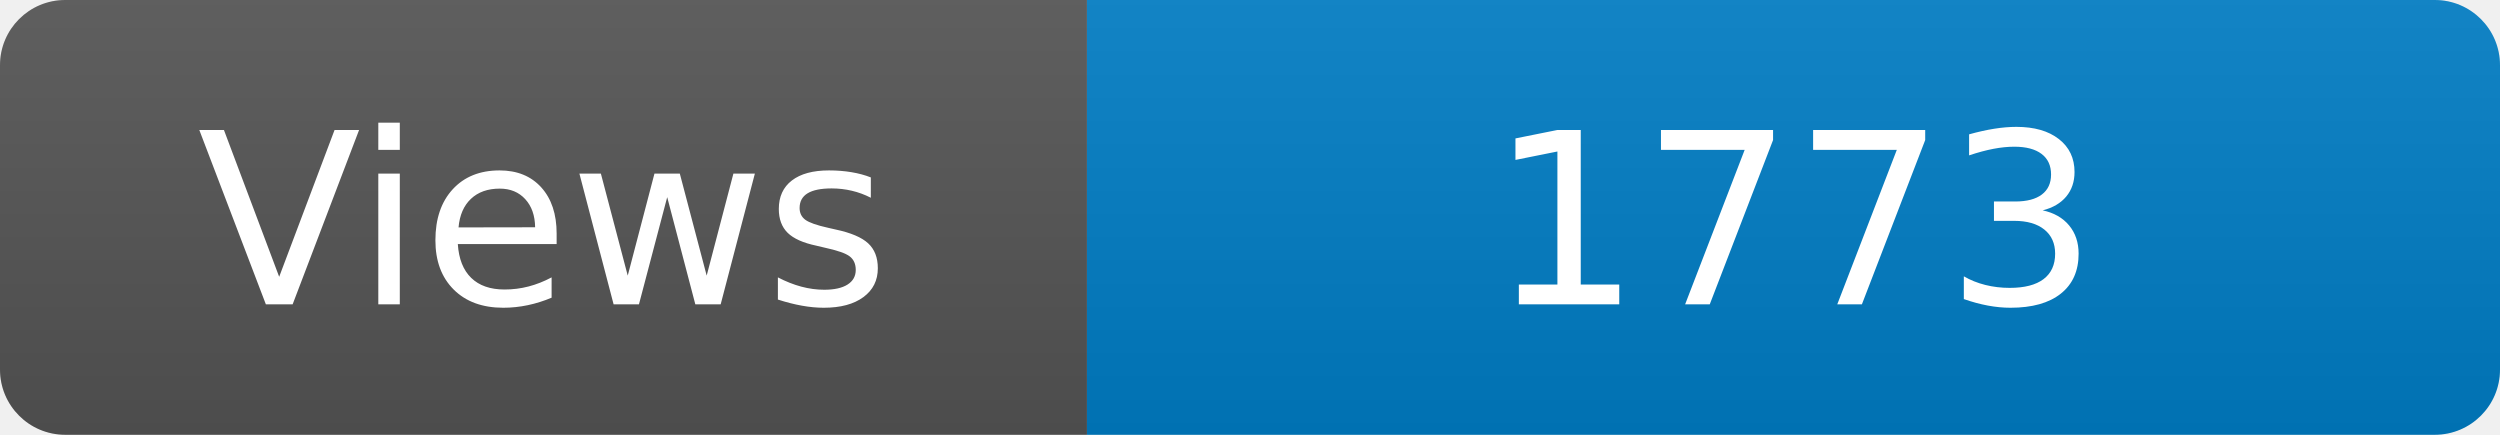
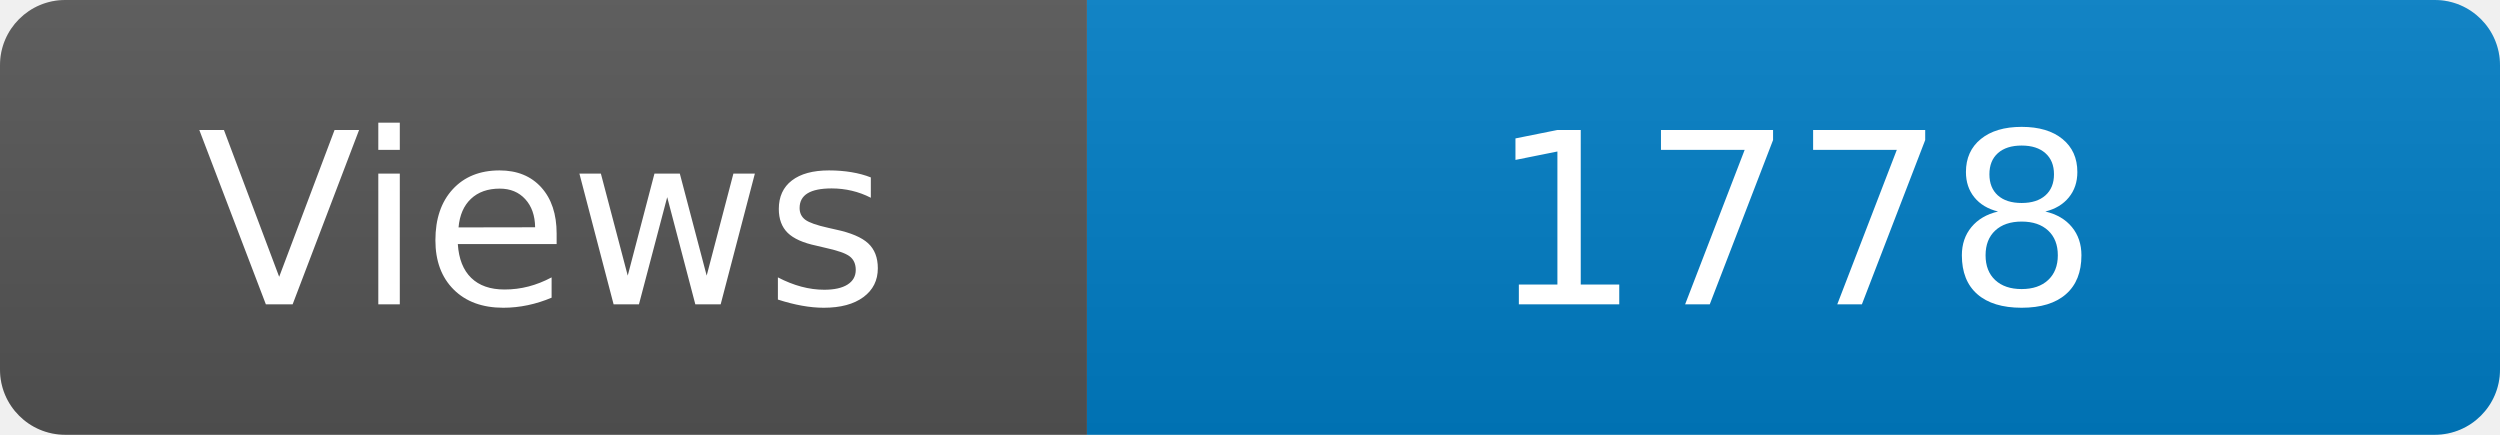
<svg xmlns="http://www.w3.org/2000/svg" width="115" height="20" role="img" aria-label="Maintained?: yes">
  <linearGradient id="s" x2="0" y2="100%">
    <stop offset="0" stop-color="#bbb" stop-opacity=".1" />
    <stop offset="1" stop-opacity=".1" />
  </linearGradient>
  <clipPath id="r">
    <rect width="115" height="20" rx="3" fill="#fff" />
  </clipPath>
  <g clip-path="url(#r)">
    <rect width="50" height="20" fill="#555" />
    <rect x="50" width="160" height="20" fill="#007ec6" />
    <rect width="115" height="20" fill="url(#s)" />
  </g>
  <g fill="#fff" text-anchor="middle" font-family="Verdana,Geneva,DejaVu Sans,sans-serif" font-size="110">
    <text x="250" y="140" transform="scale(.1)" fill="#fff">Views</text>
-     <text x="825" y="140" transform="scale(.1)" fill="#fff">1773</text>
+     <text x="825" y="140" transform="scale(.1)" fill="#fff">1778</text>
  </g>
</svg>
